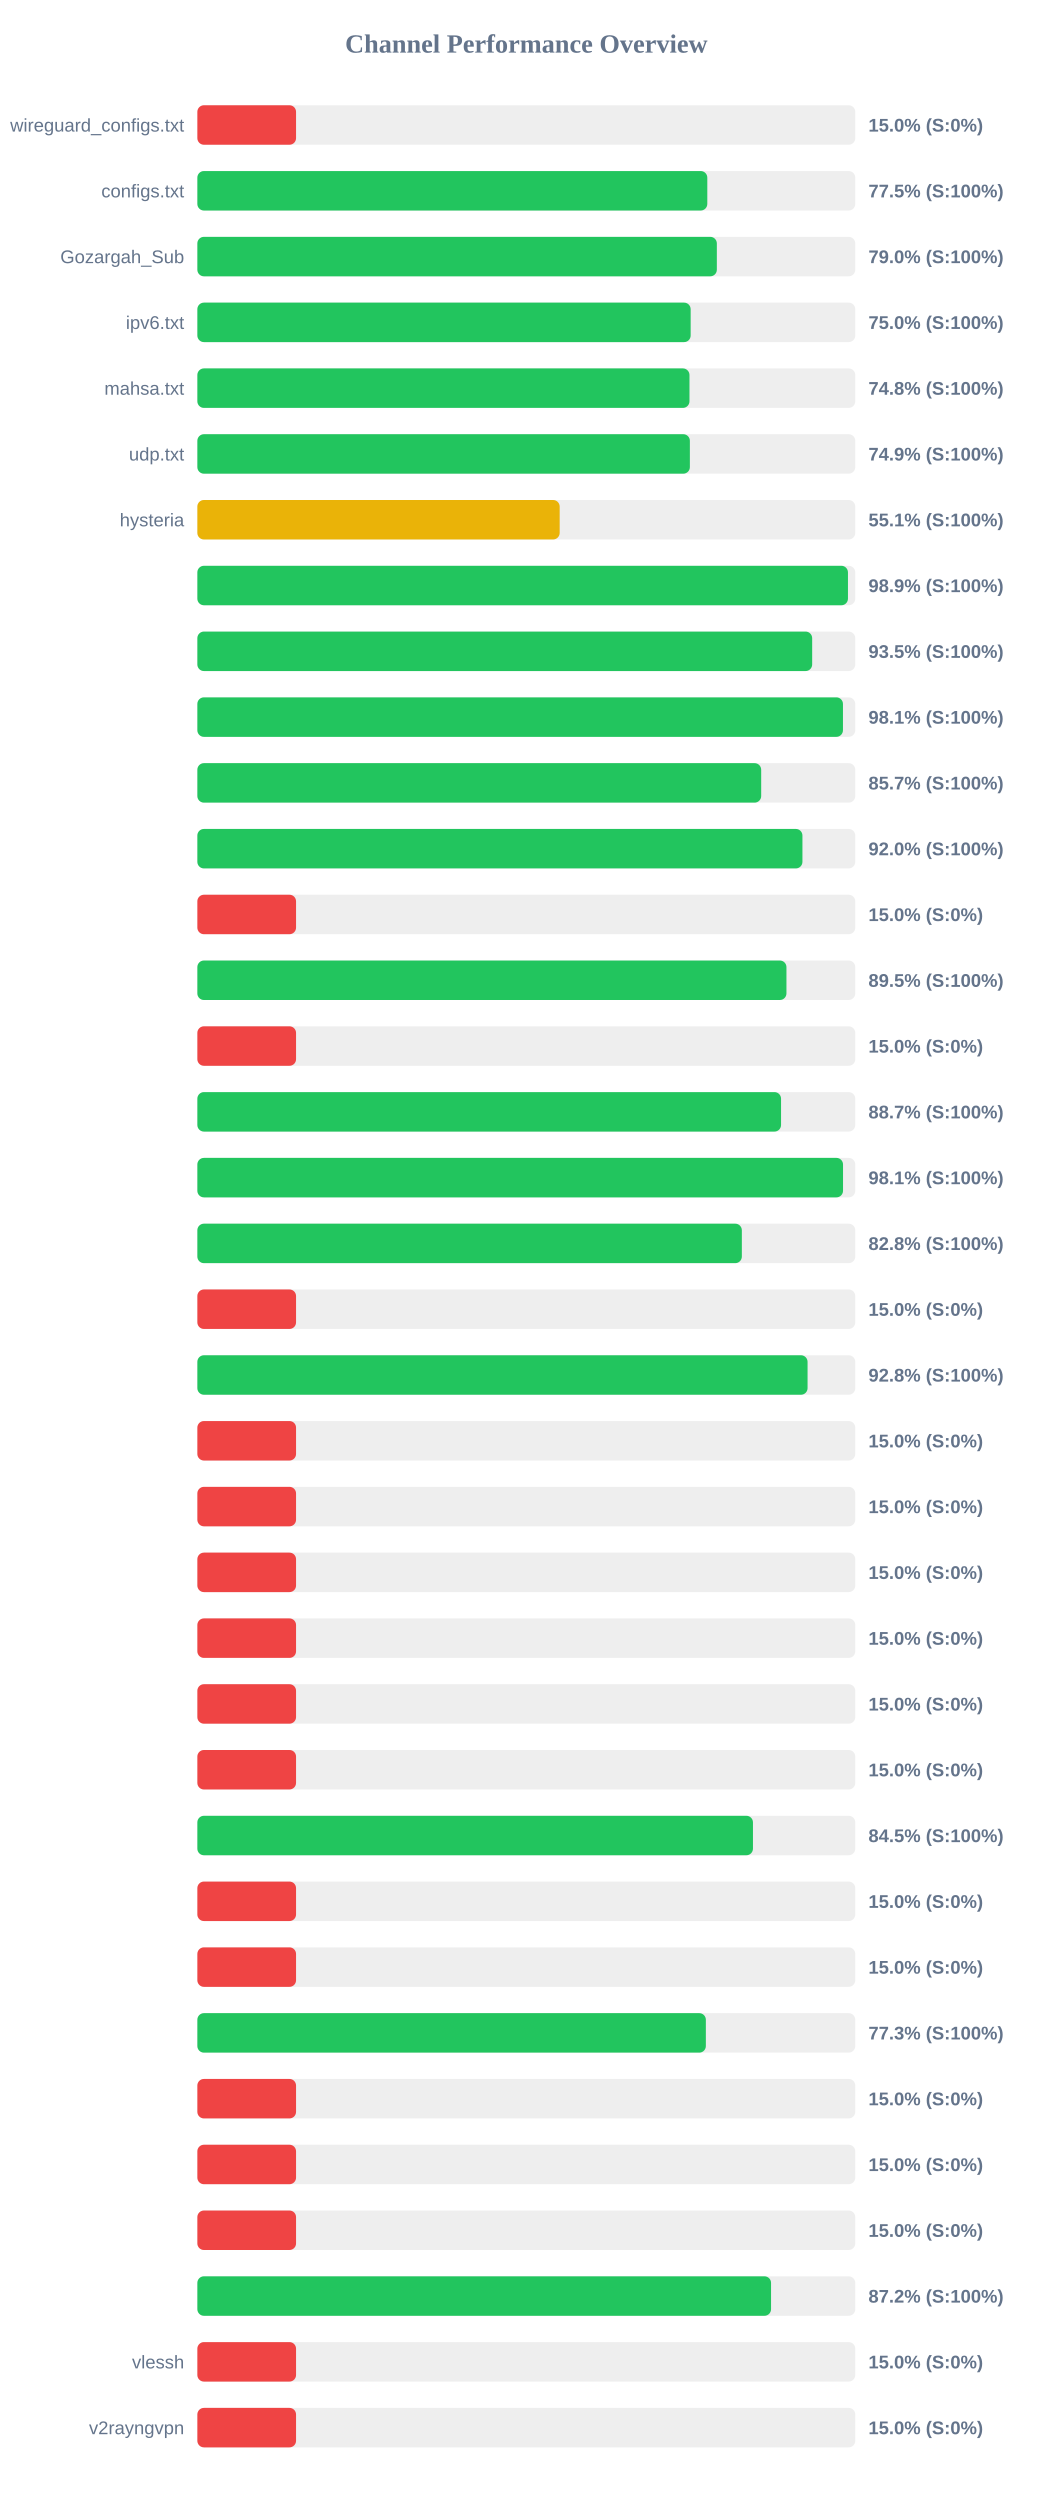
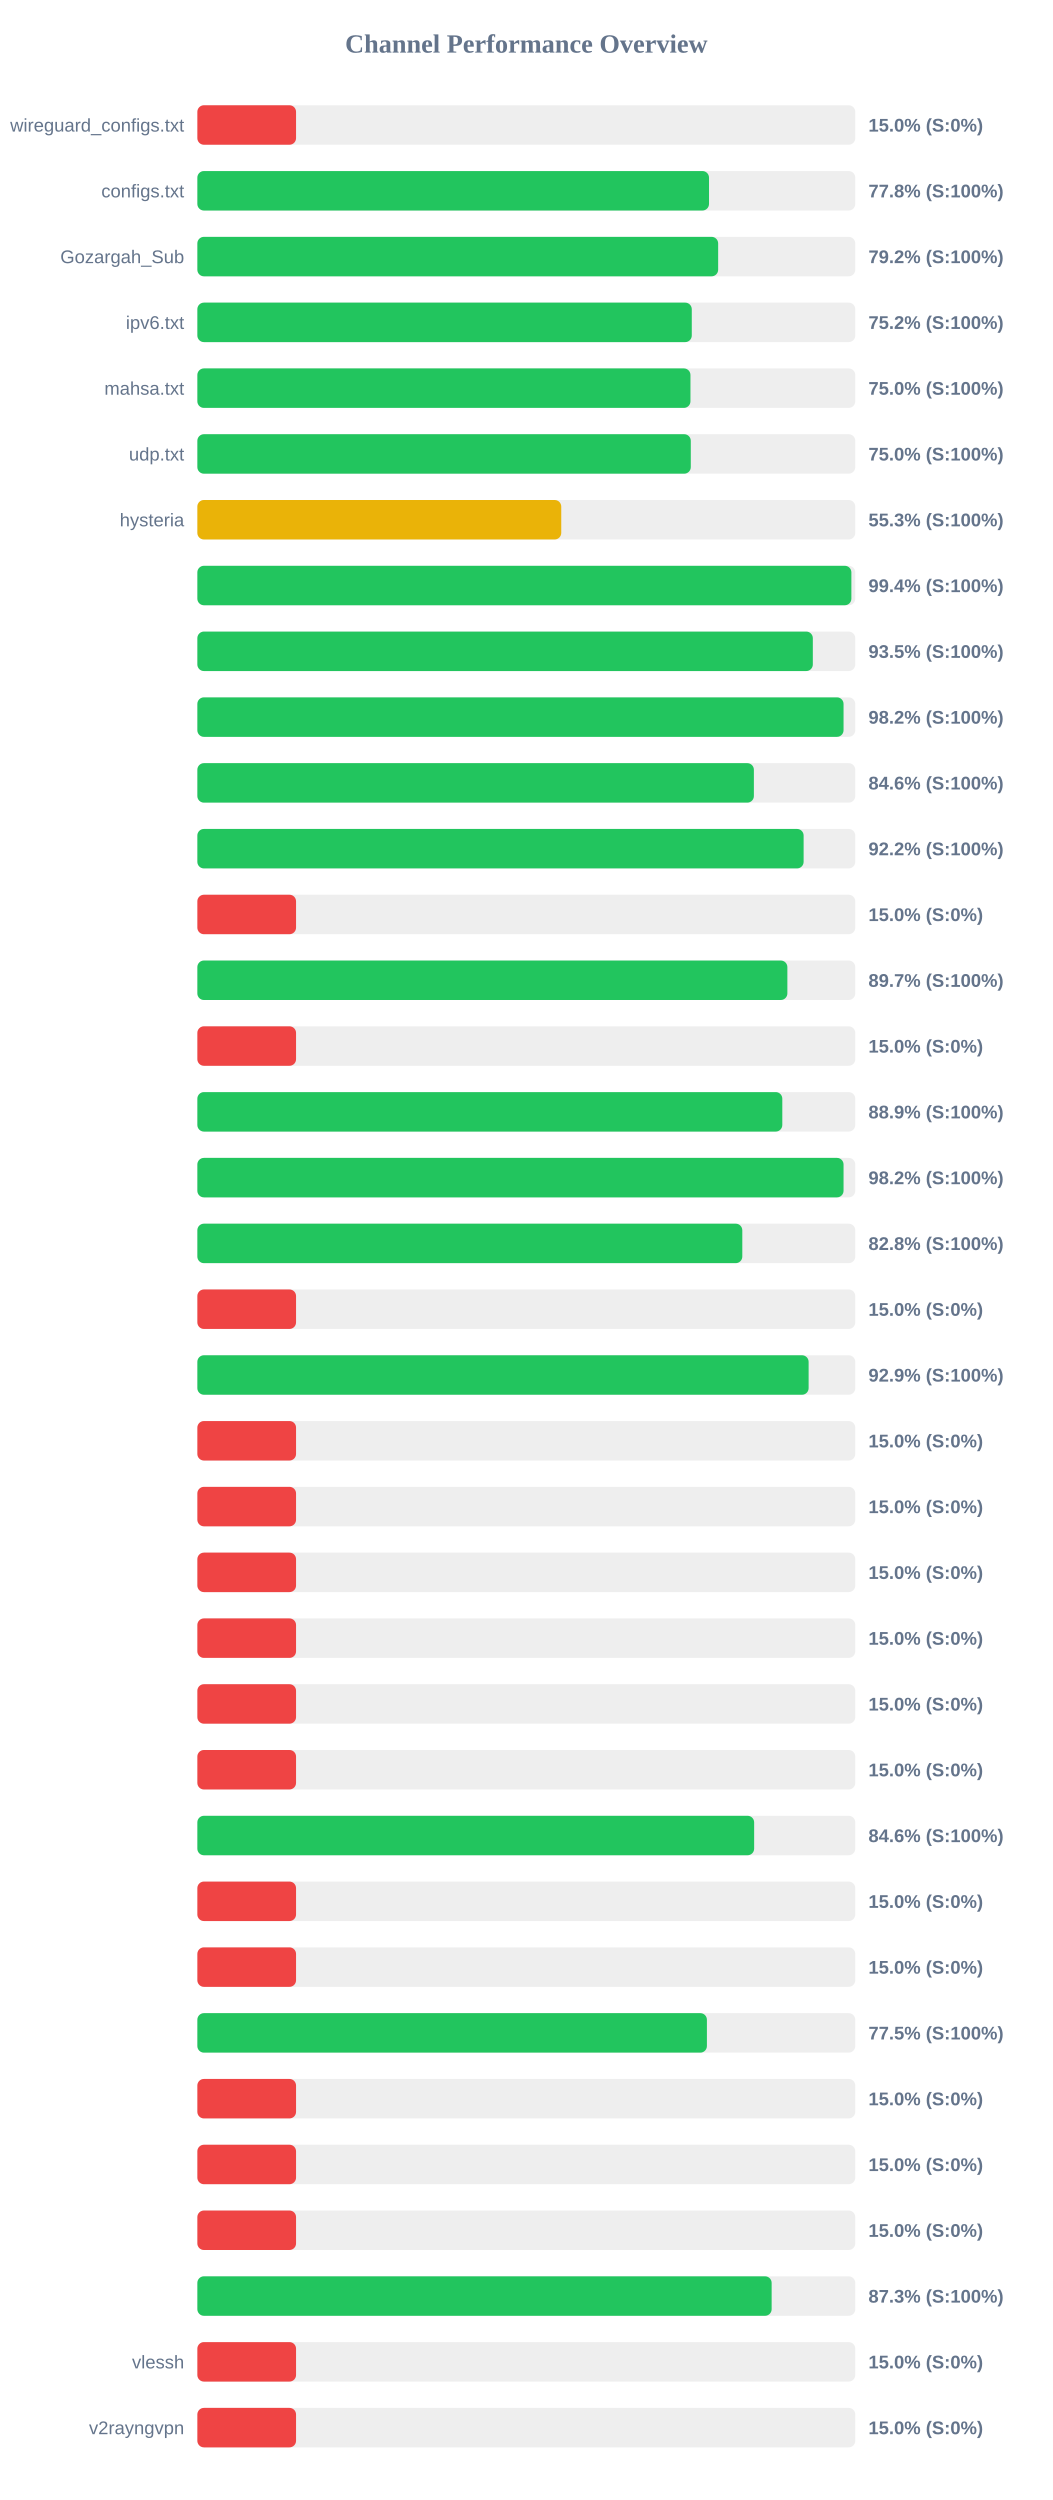
<svg xmlns="http://www.w3.org/2000/svg" width="800" height="1900" version="1.1">
  <style>
        .row { font: 14px Arial; fill: #64748b; }
        .score { font: bold 14px Arial; fill: #64748b; }
    </style>
  <text x="400" y="40" text-anchor="middle" font-size="20px" font-weight="bold" fill="#64748b">Channel Performance Overview</text>
  <rect x="150" y="80" width="500" height="30" fill="#eee" rx="5" />
  <rect x="150" y="80" width="75.0" height="30" fill="#ef4444" rx="5" />
  <text x="140" y="100" text-anchor="end" class="row">wireguard_configs.txt</text>
  <text x="660" y="100" text-anchor="start" class="score">15.0% (S:0%)</text>
  <rect x="150" y="130" width="500" height="30" fill="#eee" rx="5" />
-   <rect x="150" y="130" width="387.55" height="30" fill="#22c55e" rx="5" />
+   <rect x="150" y="130" width="388.85" height="30" fill="#22c55e" rx="5" />
  <text x="140" y="150" text-anchor="end" class="row">configs.txt</text>
-   <text x="660" y="150" text-anchor="start" class="score">77.5% (S:100%)</text>
+   <text x="660" y="150" text-anchor="start" class="score">77.8% (S:100%)</text>
  <rect x="150" y="180" width="500" height="30" fill="#eee" rx="5" />
-   <rect x="150" y="180" width="394.8" height="30" fill="#22c55e" rx="5" />
+   <rect x="150" y="180" width="395.8" height="30" fill="#22c55e" rx="5" />
  <text x="140" y="200" text-anchor="end" class="row">Gozargah_Sub</text>
-   <text x="660" y="200" text-anchor="start" class="score">79.0% (S:100%)</text>
+   <text x="660" y="200" text-anchor="start" class="score">79.2% (S:100%)</text>
  <rect x="150" y="230" width="500" height="30" fill="#eee" rx="5" />
-   <rect x="150" y="230" width="374.9" height="30" fill="#22c55e" rx="5" />
+   <rect x="150" y="230" width="375.75" height="30" fill="#22c55e" rx="5" />
  <text x="140" y="250" text-anchor="end" class="row">ipv6.txt</text>
-   <text x="660" y="250" text-anchor="start" class="score">75.0% (S:100%)</text>
+   <text x="660" y="250" text-anchor="start" class="score">75.2% (S:100%)</text>
  <rect x="150" y="280" width="500" height="30" fill="#eee" rx="5" />
-   <rect x="150" y="280" width="374.0" height="30" fill="#22c55e" rx="5" />
+   <rect x="150" y="280" width="374.75" height="30" fill="#22c55e" rx="5" />
  <text x="140" y="300" text-anchor="end" class="row">mahsa.txt</text>
-   <text x="660" y="300" text-anchor="start" class="score">74.8% (S:100%)</text>
+   <text x="660" y="300" text-anchor="start" class="score">75.0% (S:100%)</text>
  <rect x="150" y="330" width="500" height="30" fill="#eee" rx="5" />
-   <rect x="150" y="330" width="374.3" height="30" fill="#22c55e" rx="5" />
+   <rect x="150" y="330" width="375.0" height="30" fill="#22c55e" rx="5" />
  <text x="140" y="350" text-anchor="end" class="row">udp.txt</text>
-   <text x="660" y="350" text-anchor="start" class="score">74.9% (S:100%)</text>
+   <text x="660" y="350" text-anchor="start" class="score">75.0% (S:100%)</text>
  <rect x="150" y="380" width="500" height="30" fill="#eee" rx="5" />
-   <rect x="150" y="380" width="275.35" height="30" fill="#eab308" rx="5" />
+   <rect x="150" y="380" width="276.55" height="30" fill="#eab308" rx="5" />
  <text x="140" y="400" text-anchor="end" class="row">hysteria</text>
-   <text x="660" y="400" text-anchor="start" class="score">55.1% (S:100%)</text>
+   <text x="660" y="400" text-anchor="start" class="score">55.3% (S:100%)</text>
  <rect x="150" y="430" width="500" height="30" fill="#eee" rx="5" />
-   <rect x="150" y="430" width="494.45" height="30" fill="#22c55e" rx="5" />
+   <rect x="150" y="430" width="497.05" height="30" fill="#22c55e" rx="5" />
  <text x="140" y="450" text-anchor="end" class="row" />
-   <text x="660" y="450" text-anchor="start" class="score">98.9% (S:100%)</text>
+   <text x="660" y="450" text-anchor="start" class="score">99.4% (S:100%)</text>
  <rect x="150" y="480" width="500" height="30" fill="#eee" rx="5" />
-   <rect x="150" y="480" width="467.25" height="30" fill="#22c55e" rx="5" />
+   <rect x="150" y="480" width="467.75" height="30" fill="#22c55e" rx="5" />
  <text x="140" y="500" text-anchor="end" class="row" />
  <text x="660" y="500" text-anchor="start" class="score">93.5% (S:100%)</text>
  <rect x="150" y="530" width="500" height="30" fill="#eee" rx="5" />
-   <rect x="150" y="530" width="490.65" height="30" fill="#22c55e" rx="5" />
+   <rect x="150" y="530" width="491.1" height="30" fill="#22c55e" rx="5" />
  <text x="140" y="550" text-anchor="end" class="row" />
-   <text x="660" y="550" text-anchor="start" class="score">98.1% (S:100%)</text>
+   <text x="660" y="550" text-anchor="start" class="score">98.2% (S:100%)</text>
  <rect x="150" y="580" width="500" height="30" fill="#eee" rx="5" />
-   <rect x="150" y="580" width="428.5" height="30" fill="#22c55e" rx="5" />
+   <rect x="150" y="580" width="422.95" height="30" fill="#22c55e" rx="5" />
  <text x="140" y="600" text-anchor="end" class="row" />
-   <text x="660" y="600" text-anchor="start" class="score">85.7% (S:100%)</text>
+   <text x="660" y="600" text-anchor="start" class="score">84.6% (S:100%)</text>
  <rect x="150" y="630" width="500" height="30" fill="#eee" rx="5" />
-   <rect x="150" y="630" width="459.85" height="30" fill="#22c55e" rx="5" />
+   <rect x="150" y="630" width="460.75" height="30" fill="#22c55e" rx="5" />
  <text x="140" y="650" text-anchor="end" class="row" />
-   <text x="660" y="650" text-anchor="start" class="score">92.0% (S:100%)</text>
+   <text x="660" y="650" text-anchor="start" class="score">92.2% (S:100%)</text>
  <rect x="150" y="680" width="500" height="30" fill="#eee" rx="5" />
  <rect x="150" y="680" width="75.0" height="30" fill="#ef4444" rx="5" />
  <text x="140" y="700" text-anchor="end" class="row" />
  <text x="660" y="700" text-anchor="start" class="score">15.0% (S:0%)</text>
  <rect x="150" y="730" width="500" height="30" fill="#eee" rx="5" />
-   <rect x="150" y="730" width="447.7" height="30" fill="#22c55e" rx="5" />
+   <rect x="150" y="730" width="448.4" height="30" fill="#22c55e" rx="5" />
  <text x="140" y="750" text-anchor="end" class="row" />
-   <text x="660" y="750" text-anchor="start" class="score">89.5% (S:100%)</text>
+   <text x="660" y="750" text-anchor="start" class="score">89.7% (S:100%)</text>
  <rect x="150" y="780" width="500" height="30" fill="#eee" rx="5" />
  <rect x="150" y="780" width="75.0" height="30" fill="#ef4444" rx="5" />
  <text x="140" y="800" text-anchor="end" class="row" />
  <text x="660" y="800" text-anchor="start" class="score">15.0% (S:0%)</text>
  <rect x="150" y="830" width="500" height="30" fill="#eee" rx="5" />
-   <rect x="150" y="830" width="443.6" height="30" fill="#22c55e" rx="5" />
+   <rect x="150" y="830" width="444.55" height="30" fill="#22c55e" rx="5" />
  <text x="140" y="850" text-anchor="end" class="row" />
-   <text x="660" y="850" text-anchor="start" class="score">88.7% (S:100%)</text>
+   <text x="660" y="850" text-anchor="start" class="score">88.9% (S:100%)</text>
  <rect x="150" y="880" width="500" height="30" fill="#eee" rx="5" />
-   <rect x="150" y="880" width="490.7" height="30" fill="#22c55e" rx="5" />
+   <rect x="150" y="880" width="491.1" height="30" fill="#22c55e" rx="5" />
  <text x="140" y="900" text-anchor="end" class="row" />
-   <text x="660" y="900" text-anchor="start" class="score">98.1% (S:100%)</text>
+   <text x="660" y="900" text-anchor="start" class="score">98.2% (S:100%)</text>
  <rect x="150" y="930" width="500" height="30" fill="#eee" rx="5" />
-   <rect x="150" y="930" width="413.8" height="30" fill="#22c55e" rx="5" />
+   <rect x="150" y="930" width="414.15" height="30" fill="#22c55e" rx="5" />
  <text x="140" y="950" text-anchor="end" class="row" />
  <text x="660" y="950" text-anchor="start" class="score">82.8% (S:100%)</text>
  <rect x="150" y="980" width="500" height="30" fill="#eee" rx="5" />
  <rect x="150" y="980" width="75.0" height="30" fill="#ef4444" rx="5" />
  <text x="140" y="1000" text-anchor="end" class="row" />
  <text x="660" y="1000" text-anchor="start" class="score">15.0% (S:0%)</text>
  <rect x="150" y="1030" width="500" height="30" fill="#eee" rx="5" />
-   <rect x="150" y="1030" width="463.75" height="30" fill="#22c55e" rx="5" />
+   <rect x="150" y="1030" width="464.55" height="30" fill="#22c55e" rx="5" />
  <text x="140" y="1050" text-anchor="end" class="row" />
-   <text x="660" y="1050" text-anchor="start" class="score">92.8% (S:100%)</text>
+   <text x="660" y="1050" text-anchor="start" class="score">92.9% (S:100%)</text>
  <rect x="150" y="1080" width="500" height="30" fill="#eee" rx="5" />
  <rect x="150" y="1080" width="75.0" height="30" fill="#ef4444" rx="5" />
  <text x="140" y="1100" text-anchor="end" class="row" />
  <text x="660" y="1100" text-anchor="start" class="score">15.0% (S:0%)</text>
  <rect x="150" y="1130" width="500" height="30" fill="#eee" rx="5" />
  <rect x="150" y="1130" width="75.0" height="30" fill="#ef4444" rx="5" />
  <text x="140" y="1150" text-anchor="end" class="row" />
  <text x="660" y="1150" text-anchor="start" class="score">15.0% (S:0%)</text>
  <rect x="150" y="1180" width="500" height="30" fill="#eee" rx="5" />
  <rect x="150" y="1180" width="75.0" height="30" fill="#ef4444" rx="5" />
  <text x="140" y="1200" text-anchor="end" class="row" />
  <text x="660" y="1200" text-anchor="start" class="score">15.0% (S:0%)</text>
  <rect x="150" y="1230" width="500" height="30" fill="#eee" rx="5" />
  <rect x="150" y="1230" width="75.0" height="30" fill="#ef4444" rx="5" />
  <text x="140" y="1250" text-anchor="end" class="row" />
  <text x="660" y="1250" text-anchor="start" class="score">15.0% (S:0%)</text>
  <rect x="150" y="1280" width="500" height="30" fill="#eee" rx="5" />
  <rect x="150" y="1280" width="75.0" height="30" fill="#ef4444" rx="5" />
  <text x="140" y="1300" text-anchor="end" class="row" />
  <text x="660" y="1300" text-anchor="start" class="score">15.0% (S:0%)</text>
  <rect x="150" y="1330" width="500" height="30" fill="#eee" rx="5" />
  <rect x="150" y="1330" width="75.0" height="30" fill="#ef4444" rx="5" />
  <text x="140" y="1350" text-anchor="end" class="row" />
  <text x="660" y="1350" text-anchor="start" class="score">15.0% (S:0%)</text>
  <rect x="150" y="1380" width="500" height="30" fill="#eee" rx="5" />
-   <rect x="150" y="1380" width="422.25" height="30" fill="#22c55e" rx="5" />
+   <rect x="150" y="1380" width="423.15" height="30" fill="#22c55e" rx="5" />
  <text x="140" y="1400" text-anchor="end" class="row" />
-   <text x="660" y="1400" text-anchor="start" class="score">84.5% (S:100%)</text>
+   <text x="660" y="1400" text-anchor="start" class="score">84.6% (S:100%)</text>
  <rect x="150" y="1430" width="500" height="30" fill="#eee" rx="5" />
  <rect x="150" y="1430" width="75.0" height="30" fill="#ef4444" rx="5" />
  <text x="140" y="1450" text-anchor="end" class="row" />
  <text x="660" y="1450" text-anchor="start" class="score">15.0% (S:0%)</text>
  <rect x="150" y="1480" width="500" height="30" fill="#eee" rx="5" />
  <rect x="150" y="1480" width="75.0" height="30" fill="#ef4444" rx="5" />
  <text x="140" y="1500" text-anchor="end" class="row" />
  <text x="660" y="1500" text-anchor="start" class="score">15.0% (S:0%)</text>
  <rect x="150" y="1530" width="500" height="30" fill="#eee" rx="5" />
-   <rect x="150" y="1530" width="386.45" height="30" fill="#22c55e" rx="5" />
+   <rect x="150" y="1530" width="387.25" height="30" fill="#22c55e" rx="5" />
  <text x="140" y="1550" text-anchor="end" class="row" />
-   <text x="660" y="1550" text-anchor="start" class="score">77.3% (S:100%)</text>
+   <text x="660" y="1550" text-anchor="start" class="score">77.5% (S:100%)</text>
  <rect x="150" y="1580" width="500" height="30" fill="#eee" rx="5" />
  <rect x="150" y="1580" width="75.0" height="30" fill="#ef4444" rx="5" />
  <text x="140" y="1600" text-anchor="end" class="row" />
  <text x="660" y="1600" text-anchor="start" class="score">15.0% (S:0%)</text>
  <rect x="150" y="1630" width="500" height="30" fill="#eee" rx="5" />
  <rect x="150" y="1630" width="75.0" height="30" fill="#ef4444" rx="5" />
  <text x="140" y="1650" text-anchor="end" class="row" />
  <text x="660" y="1650" text-anchor="start" class="score">15.0% (S:0%)</text>
  <rect x="150" y="1680" width="500" height="30" fill="#eee" rx="5" />
  <rect x="150" y="1680" width="75.0" height="30" fill="#ef4444" rx="5" />
  <text x="140" y="1700" text-anchor="end" class="row" />
  <text x="660" y="1700" text-anchor="start" class="score">15.0% (S:0%)</text>
  <rect x="150" y="1730" width="500" height="30" fill="#eee" rx="5" />
-   <rect x="150" y="1730" width="436.0" height="30" fill="#22c55e" rx="5" />
+   <rect x="150" y="1730" width="436.45" height="30" fill="#22c55e" rx="5" />
  <text x="140" y="1750" text-anchor="end" class="row" />
-   <text x="660" y="1750" text-anchor="start" class="score">87.2% (S:100%)</text>
+   <text x="660" y="1750" text-anchor="start" class="score">87.3% (S:100%)</text>
  <rect x="150" y="1780" width="500" height="30" fill="#eee" rx="5" />
  <rect x="150" y="1780" width="75.0" height="30" fill="#ef4444" rx="5" />
  <text x="140" y="1800" text-anchor="end" class="row">vlessh</text>
  <text x="660" y="1800" text-anchor="start" class="score">15.0% (S:0%)</text>
  <rect x="150" y="1830" width="500" height="30" fill="#eee" rx="5" />
  <rect x="150" y="1830" width="75.0" height="30" fill="#ef4444" rx="5" />
  <text x="140" y="1850" text-anchor="end" class="row">v2rayngvpn</text>
  <text x="660" y="1850" text-anchor="start" class="score">15.0% (S:0%)</text>
</svg>
